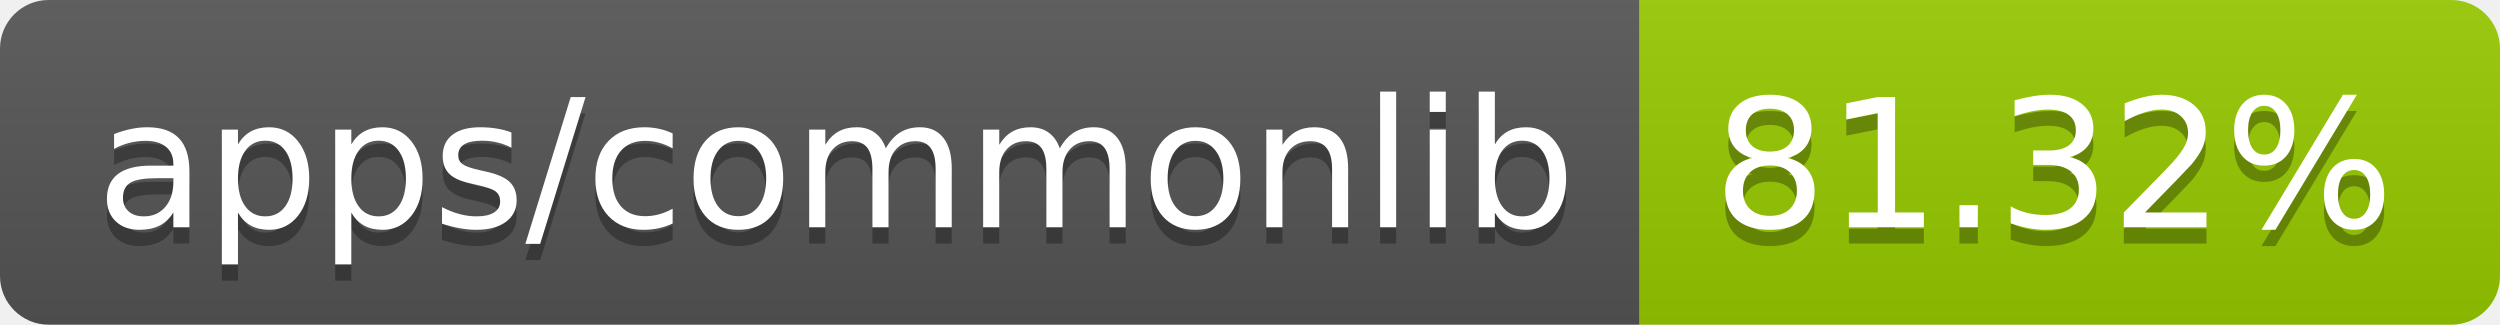
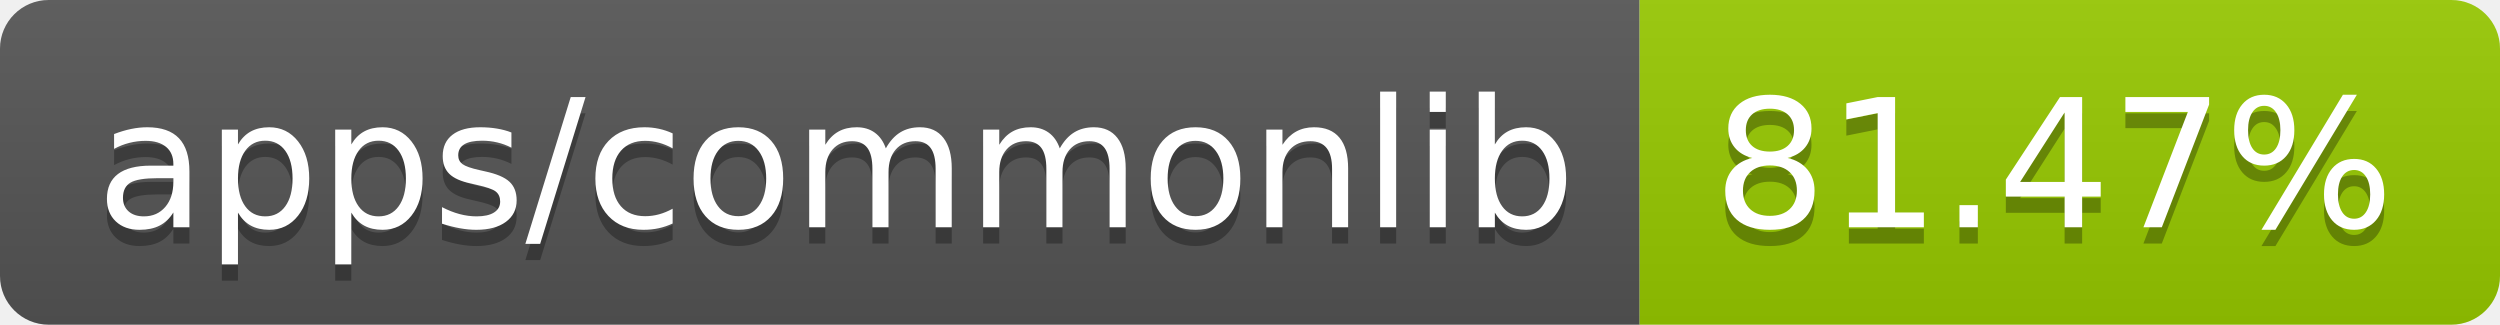
- <svg xmlns="http://www.w3.org/2000/svg" width="154" height="20" role="img" aria-label="apps/commonlib: 81.32%">
+ <svg xmlns="http://www.w3.org/2000/svg" width="154" height="20" role="img" aria-label="apps/commonlib: 81.47%">
  <linearGradient id="s" x2="0" y2="100%">
    <stop offset="0" stop-color="#bbb" stop-opacity=".1" />
    <stop offset="1" stop-opacity=".1" />
  </linearGradient>
  <clipPath id="r">
    <rect width="154" height="20" rx="3" fill="#fff" />
  </clipPath>
  <g clip-path="url(#r)">
    <rect width="101" height="20" fill="#555" />
    <rect x="101" width="53" height="20" fill="#97ca00" />
    <rect width="154" height="20" fill="url(#s)" />
  </g>
  <g fill="#fff" text-anchor="middle" font-family="Verdana,Geneva,DejaVu Sans,sans-serif" text-rendering="geometricPrecision" font-size="110">
    <text aria-hidden="true" x="515" y="150" fill="#010101" fill-opacity=".3" transform="scale(.1)" textLength="910">apps/commonlib</text>
    <text x="515" y="140" transform="scale(.1)" fill="#fff" textLength="910">apps/commonlib</text>
-     <text aria-hidden="true" x="1265" y="150" fill="#010101" fill-opacity=".3" transform="scale(.1)" textLength="430">81.32%</text>
-     <text x="1265" y="140" transform="scale(.1)" fill="#fff" textLength="430">81.32%</text>
+     <text aria-hidden="true" x="1265" y="150" fill="#010101" fill-opacity=".3" transform="scale(.1)" textLength="430">81.47%</text>
+     <text x="1265" y="140" transform="scale(.1)" fill="#fff" textLength="430">81.47%</text>
  </g>
</svg>
